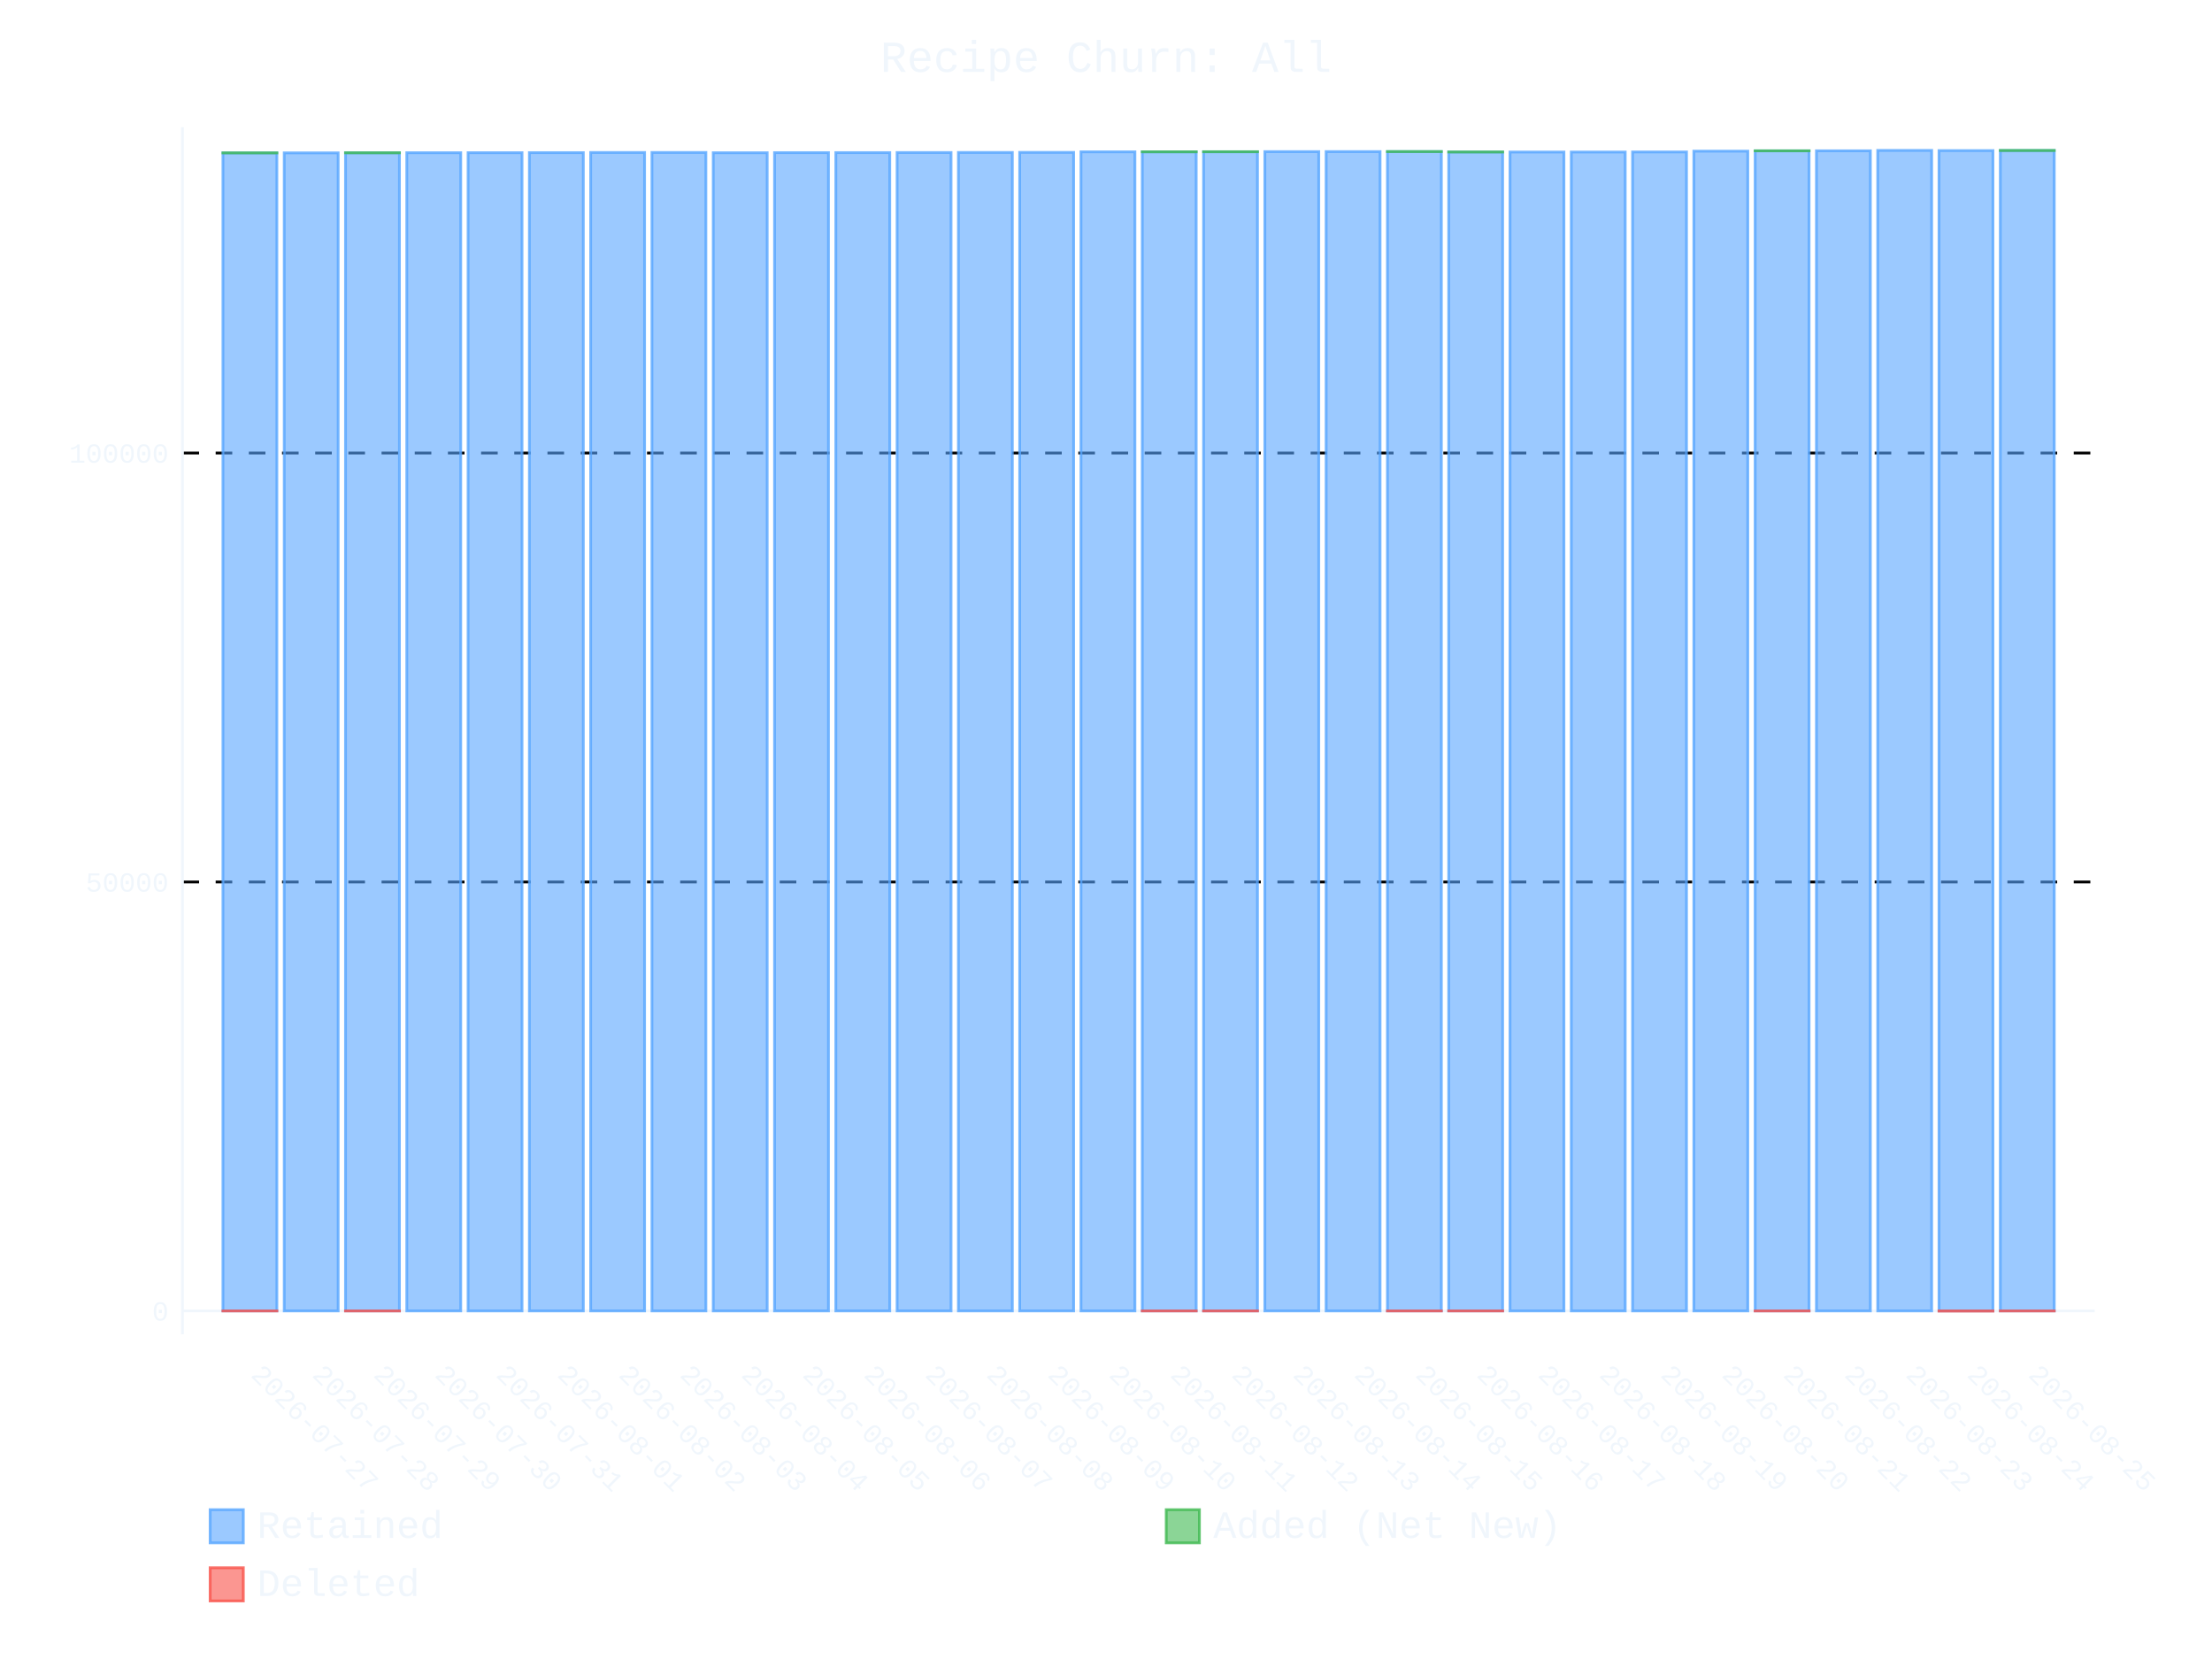
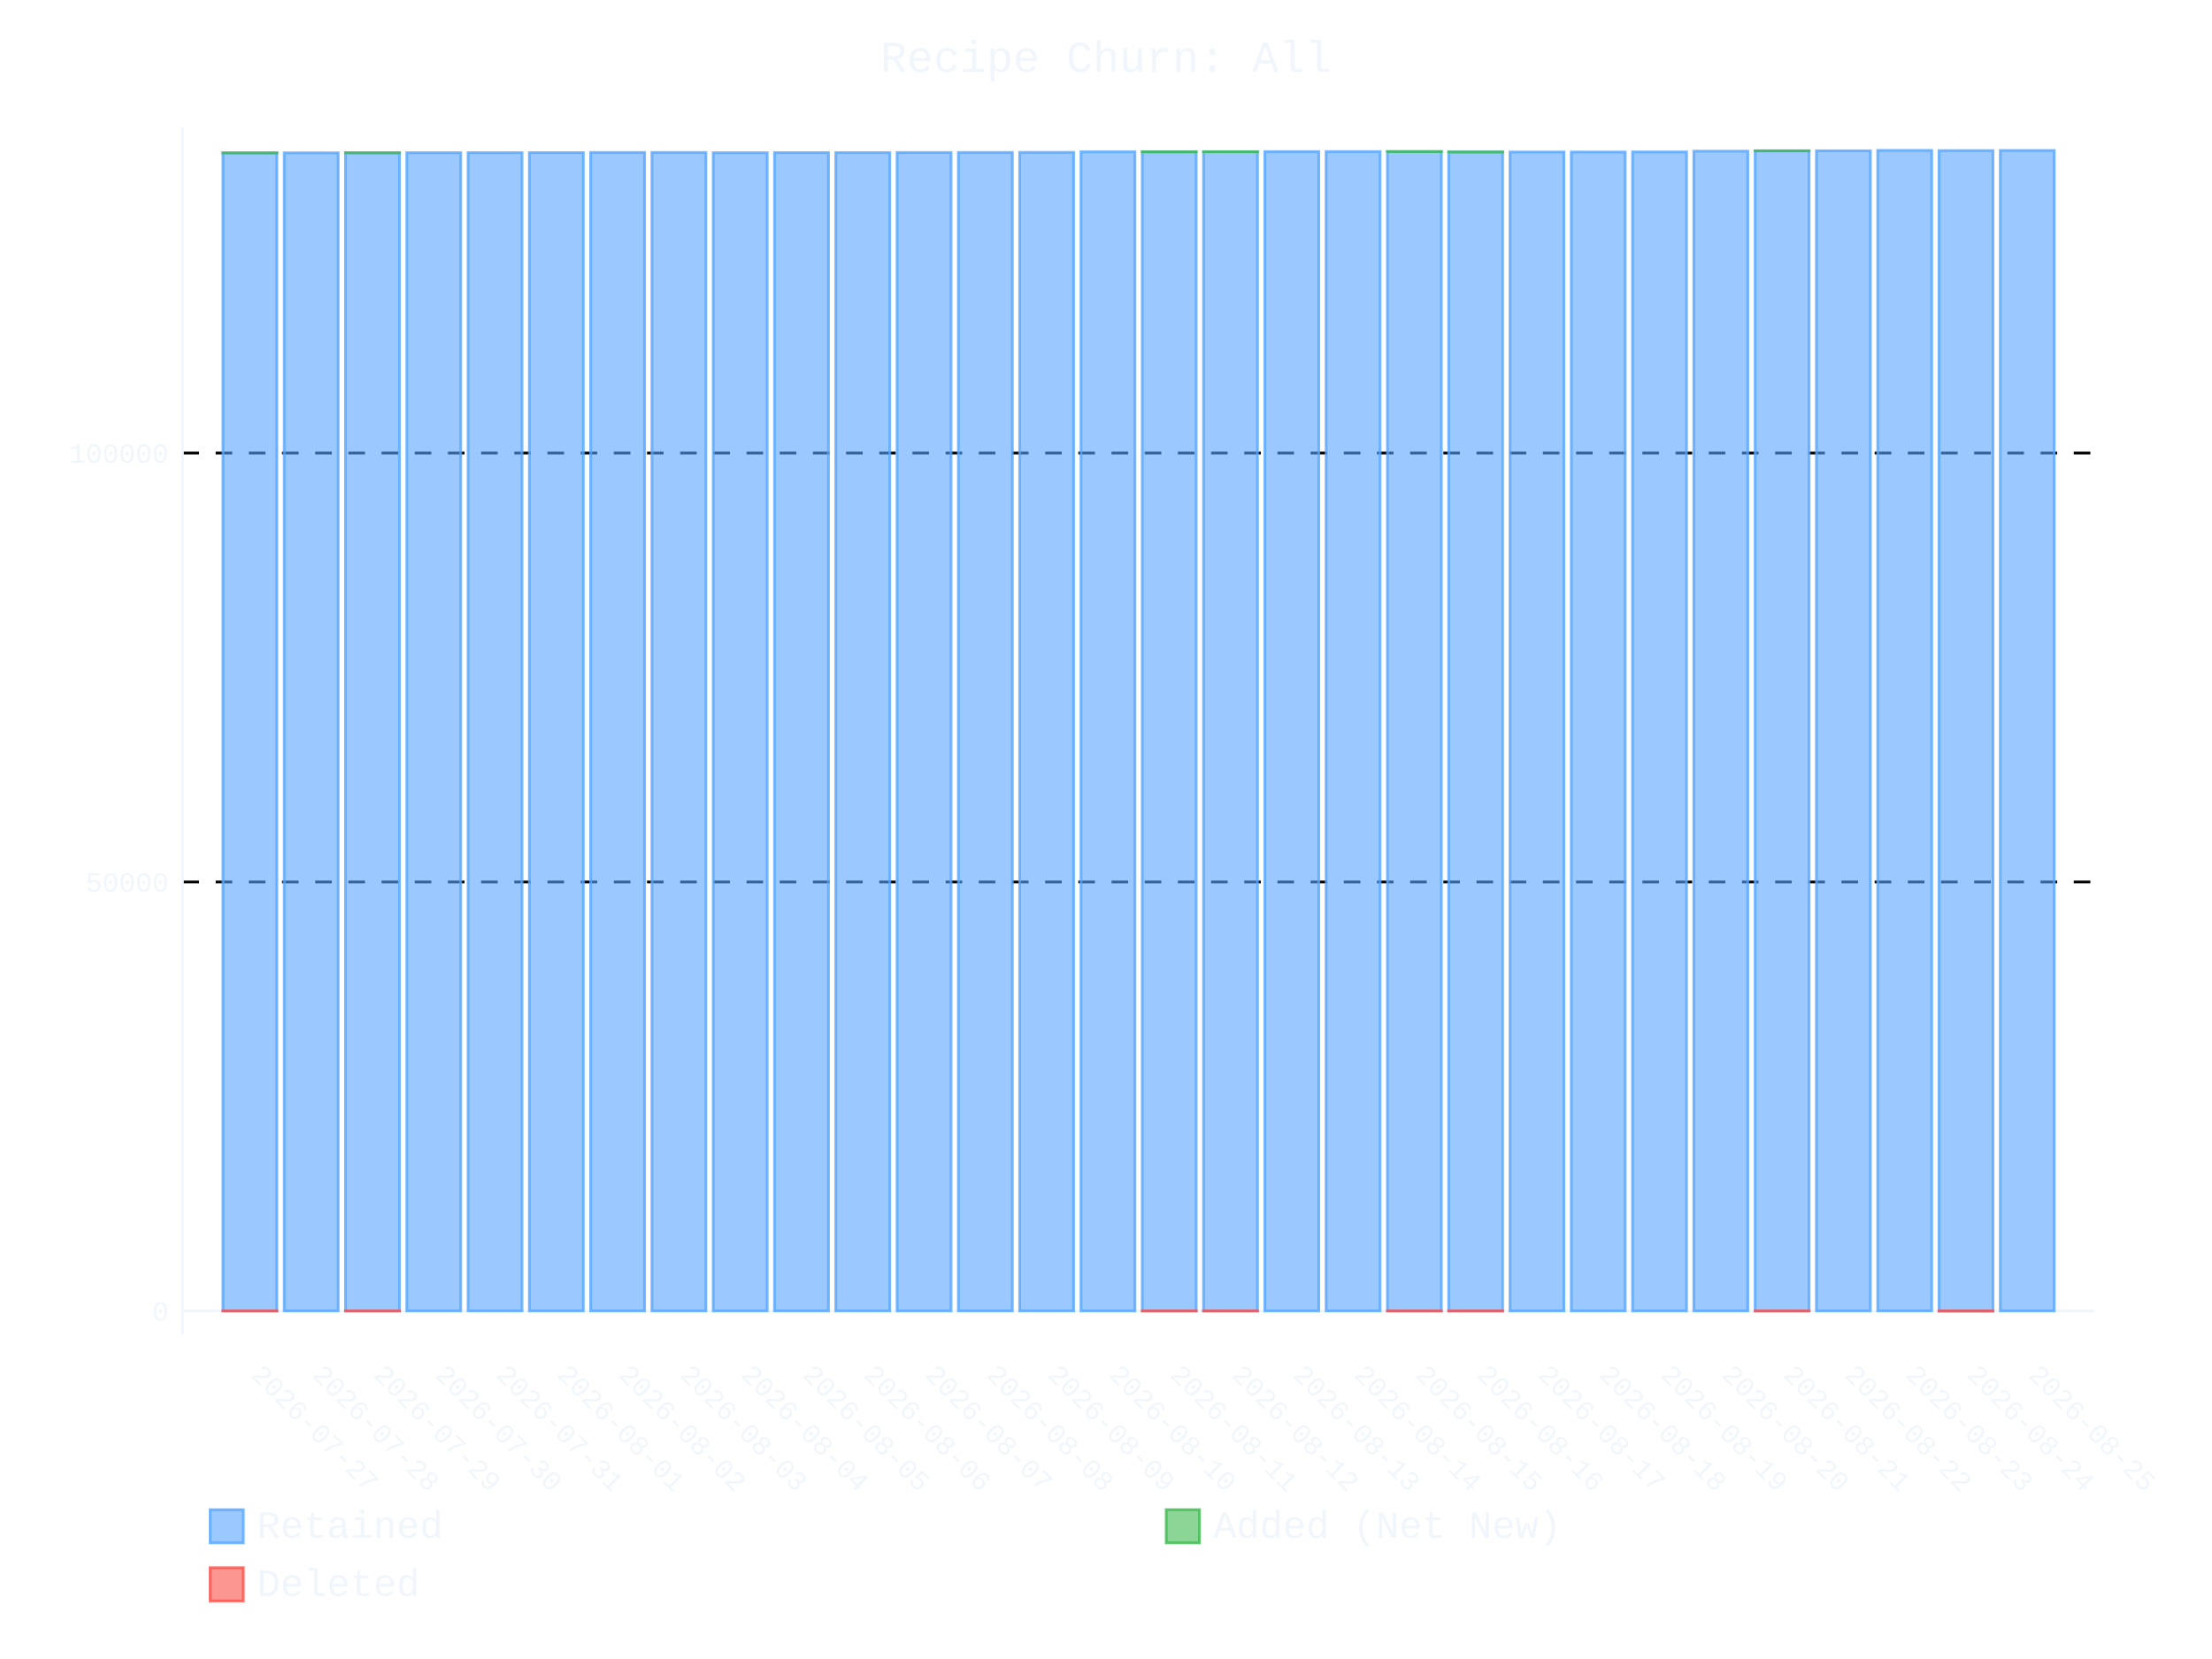
- <svg xmlns="http://www.w3.org/2000/svg" id="chart-f01f6fa0-6a8f-444a-bdb1-03d6fe5abe27" class="pygal-chart" viewBox="0 0 800 600">
+ <svg xmlns="http://www.w3.org/2000/svg" id="chart-98074f66-8aa5-430f-8a83-213c335b7e95" class="pygal-chart" viewBox="0 0 800 600">
  <defs>
-     <style type="text/css">#chart-f01f6fa0-6a8f-444a-bdb1-03d6fe5abe27{-webkit-user-select:none;-webkit-font-smoothing:antialiased;font-family:Consolas,"Liberation Mono",Menlo,Courier,monospace}#chart-f01f6fa0-6a8f-444a-bdb1-03d6fe5abe27 .title{font-family:Consolas,"Liberation Mono",Menlo,Courier,monospace;font-size:16px}#chart-f01f6fa0-6a8f-444a-bdb1-03d6fe5abe27 .legends .legend text{font-family:Consolas,"Liberation Mono",Menlo,Courier,monospace;font-size:14px}#chart-f01f6fa0-6a8f-444a-bdb1-03d6fe5abe27 .axis text{font-family:Consolas,"Liberation Mono",Menlo,Courier,monospace;font-size:10px}#chart-f01f6fa0-6a8f-444a-bdb1-03d6fe5abe27 .axis text.major{font-family:Consolas,"Liberation Mono",Menlo,Courier,monospace;font-size:10px}#chart-f01f6fa0-6a8f-444a-bdb1-03d6fe5abe27 .text-overlay text.value{font-family:Consolas,"Liberation Mono",Menlo,Courier,monospace;font-size:16px}#chart-f01f6fa0-6a8f-444a-bdb1-03d6fe5abe27 .text-overlay text.label{font-family:Consolas,"Liberation Mono",Menlo,Courier,monospace;font-size:10px}#chart-f01f6fa0-6a8f-444a-bdb1-03d6fe5abe27 .tooltip{font-family:Consolas,"Liberation Mono",Menlo,Courier,monospace;font-size:14px}#chart-f01f6fa0-6a8f-444a-bdb1-03d6fe5abe27 text.no_data{font-family:Consolas,"Liberation Mono",Menlo,Courier,monospace;font-size:64px}
- #chart-f01f6fa0-6a8f-444a-bdb1-03d6fe5abe27{background-color:transparent}#chart-f01f6fa0-6a8f-444a-bdb1-03d6fe5abe27 path,#chart-f01f6fa0-6a8f-444a-bdb1-03d6fe5abe27 line,#chart-f01f6fa0-6a8f-444a-bdb1-03d6fe5abe27 rect,#chart-f01f6fa0-6a8f-444a-bdb1-03d6fe5abe27 circle{-webkit-transition:400ms ease-in;-moz-transition:400ms ease-in;transition:400ms ease-in}#chart-f01f6fa0-6a8f-444a-bdb1-03d6fe5abe27 .graph &gt; .background{fill:transparent}#chart-f01f6fa0-6a8f-444a-bdb1-03d6fe5abe27 .plot &gt; .background{fill:transparent}#chart-f01f6fa0-6a8f-444a-bdb1-03d6fe5abe27 .graph{fill:#f0f6fc}#chart-f01f6fa0-6a8f-444a-bdb1-03d6fe5abe27 text.no_data{fill:#f0f6fc}#chart-f01f6fa0-6a8f-444a-bdb1-03d6fe5abe27 .title{fill:#f0f6fc}#chart-f01f6fa0-6a8f-444a-bdb1-03d6fe5abe27 .legends .legend text{fill:#f0f6fc}#chart-f01f6fa0-6a8f-444a-bdb1-03d6fe5abe27 .legends .legend:hover text{fill:#f0f6fc}#chart-f01f6fa0-6a8f-444a-bdb1-03d6fe5abe27 .axis .line{stroke:#f0f6fc}#chart-f01f6fa0-6a8f-444a-bdb1-03d6fe5abe27 .axis .guide.line{stroke:#9198a1}#chart-f01f6fa0-6a8f-444a-bdb1-03d6fe5abe27 .axis .major.line{stroke:#f0f6fc}#chart-f01f6fa0-6a8f-444a-bdb1-03d6fe5abe27 .axis text.major{fill:#f0f6fc}#chart-f01f6fa0-6a8f-444a-bdb1-03d6fe5abe27 .axis.y .guides:hover .guide.line,#chart-f01f6fa0-6a8f-444a-bdb1-03d6fe5abe27 .line-graph .axis.x .guides:hover .guide.line,#chart-f01f6fa0-6a8f-444a-bdb1-03d6fe5abe27 .stackedline-graph .axis.x .guides:hover .guide.line,#chart-f01f6fa0-6a8f-444a-bdb1-03d6fe5abe27 .xy-graph .axis.x .guides:hover .guide.line{stroke:#f0f6fc}#chart-f01f6fa0-6a8f-444a-bdb1-03d6fe5abe27 .axis .guides:hover text{fill:#f0f6fc}#chart-f01f6fa0-6a8f-444a-bdb1-03d6fe5abe27 .reactive{fill-opacity:.6;stroke-opacity:.8;stroke-width:1}#chart-f01f6fa0-6a8f-444a-bdb1-03d6fe5abe27 .ci{stroke:#f0f6fc}#chart-f01f6fa0-6a8f-444a-bdb1-03d6fe5abe27 .reactive.active,#chart-f01f6fa0-6a8f-444a-bdb1-03d6fe5abe27 .active .reactive{fill-opacity:.9;stroke-opacity:.9;stroke-width:4}#chart-f01f6fa0-6a8f-444a-bdb1-03d6fe5abe27 .ci .reactive.active{stroke-width:1.5}#chart-f01f6fa0-6a8f-444a-bdb1-03d6fe5abe27 .series text{fill:#f0f6fc}#chart-f01f6fa0-6a8f-444a-bdb1-03d6fe5abe27 .tooltip rect{fill:transparent;stroke:#f0f6fc;-webkit-transition:opacity 400ms ease-in;-moz-transition:opacity 400ms ease-in;transition:opacity 400ms ease-in}#chart-f01f6fa0-6a8f-444a-bdb1-03d6fe5abe27 .tooltip .label{fill:#f0f6fc}#chart-f01f6fa0-6a8f-444a-bdb1-03d6fe5abe27 .tooltip .label{fill:#f0f6fc}#chart-f01f6fa0-6a8f-444a-bdb1-03d6fe5abe27 .tooltip .legend{font-size:.8em;fill:#9198a1}#chart-f01f6fa0-6a8f-444a-bdb1-03d6fe5abe27 .tooltip .x_label{font-size:.6em;fill:#f0f6fc}#chart-f01f6fa0-6a8f-444a-bdb1-03d6fe5abe27 .tooltip .xlink{font-size:.5em;text-decoration:underline}#chart-f01f6fa0-6a8f-444a-bdb1-03d6fe5abe27 .tooltip .value{font-size:1.5em}#chart-f01f6fa0-6a8f-444a-bdb1-03d6fe5abe27 .bound{font-size:.5em}#chart-f01f6fa0-6a8f-444a-bdb1-03d6fe5abe27 .max-value{font-size:.75em;fill:#9198a1}#chart-f01f6fa0-6a8f-444a-bdb1-03d6fe5abe27 .map-element{fill:transparent;stroke:#9198a1 !important}#chart-f01f6fa0-6a8f-444a-bdb1-03d6fe5abe27 .map-element .reactive{fill-opacity:inherit;stroke-opacity:inherit}#chart-f01f6fa0-6a8f-444a-bdb1-03d6fe5abe27 .color-0,#chart-f01f6fa0-6a8f-444a-bdb1-03d6fe5abe27 .color-0 a:visited{stroke:#58a6ff;fill:#58a6ff}#chart-f01f6fa0-6a8f-444a-bdb1-03d6fe5abe27 .color-1,#chart-f01f6fa0-6a8f-444a-bdb1-03d6fe5abe27 .color-1 a:visited{stroke:#3fb950;fill:#3fb950}#chart-f01f6fa0-6a8f-444a-bdb1-03d6fe5abe27 .color-2,#chart-f01f6fa0-6a8f-444a-bdb1-03d6fe5abe27 .color-2 a:visited{stroke:#f85149;fill:#f85149}#chart-f01f6fa0-6a8f-444a-bdb1-03d6fe5abe27 .text-overlay .color-0 text{fill:black}#chart-f01f6fa0-6a8f-444a-bdb1-03d6fe5abe27 .text-overlay .color-1 text{fill:black}#chart-f01f6fa0-6a8f-444a-bdb1-03d6fe5abe27 .text-overlay .color-2 text{fill:black}
- #chart-f01f6fa0-6a8f-444a-bdb1-03d6fe5abe27 text.no_data{text-anchor:middle}#chart-f01f6fa0-6a8f-444a-bdb1-03d6fe5abe27 .guide.line{fill:none}#chart-f01f6fa0-6a8f-444a-bdb1-03d6fe5abe27 .centered{text-anchor:middle}#chart-f01f6fa0-6a8f-444a-bdb1-03d6fe5abe27 .title{text-anchor:middle}#chart-f01f6fa0-6a8f-444a-bdb1-03d6fe5abe27 .legends .legend text{fill-opacity:1}#chart-f01f6fa0-6a8f-444a-bdb1-03d6fe5abe27 .axis.x text{text-anchor:middle}#chart-f01f6fa0-6a8f-444a-bdb1-03d6fe5abe27 .axis.x:not(.web) text[transform]{text-anchor:start}#chart-f01f6fa0-6a8f-444a-bdb1-03d6fe5abe27 .axis.x:not(.web) text[transform].backwards{text-anchor:end}#chart-f01f6fa0-6a8f-444a-bdb1-03d6fe5abe27 .axis.y text{text-anchor:end}#chart-f01f6fa0-6a8f-444a-bdb1-03d6fe5abe27 .axis.y text[transform].backwards{text-anchor:start}#chart-f01f6fa0-6a8f-444a-bdb1-03d6fe5abe27 .axis.y2 text{text-anchor:start}#chart-f01f6fa0-6a8f-444a-bdb1-03d6fe5abe27 .axis.y2 text[transform].backwards{text-anchor:end}#chart-f01f6fa0-6a8f-444a-bdb1-03d6fe5abe27 .axis .guide.line{stroke-dasharray:4,4;stroke:black}#chart-f01f6fa0-6a8f-444a-bdb1-03d6fe5abe27 .axis .major.guide.line{stroke-dasharray:6,6;stroke:black}#chart-f01f6fa0-6a8f-444a-bdb1-03d6fe5abe27 .horizontal .axis.y .guide.line,#chart-f01f6fa0-6a8f-444a-bdb1-03d6fe5abe27 .horizontal .axis.y2 .guide.line,#chart-f01f6fa0-6a8f-444a-bdb1-03d6fe5abe27 .vertical .axis.x .guide.line{opacity:0}#chart-f01f6fa0-6a8f-444a-bdb1-03d6fe5abe27 .horizontal .axis.always_show .guide.line,#chart-f01f6fa0-6a8f-444a-bdb1-03d6fe5abe27 .vertical .axis.always_show .guide.line{opacity:1 !important}#chart-f01f6fa0-6a8f-444a-bdb1-03d6fe5abe27 .axis.y .guides:hover .guide.line,#chart-f01f6fa0-6a8f-444a-bdb1-03d6fe5abe27 .axis.y2 .guides:hover .guide.line,#chart-f01f6fa0-6a8f-444a-bdb1-03d6fe5abe27 .axis.x .guides:hover .guide.line{opacity:1}#chart-f01f6fa0-6a8f-444a-bdb1-03d6fe5abe27 .axis .guides:hover text{opacity:1}#chart-f01f6fa0-6a8f-444a-bdb1-03d6fe5abe27 .nofill{fill:none}#chart-f01f6fa0-6a8f-444a-bdb1-03d6fe5abe27 .subtle-fill{fill-opacity:.2}#chart-f01f6fa0-6a8f-444a-bdb1-03d6fe5abe27 .dot{stroke-width:1px;fill-opacity:1;stroke-opacity:1}#chart-f01f6fa0-6a8f-444a-bdb1-03d6fe5abe27 .dot.active{stroke-width:5px}#chart-f01f6fa0-6a8f-444a-bdb1-03d6fe5abe27 .dot.negative{fill:transparent}#chart-f01f6fa0-6a8f-444a-bdb1-03d6fe5abe27 text,#chart-f01f6fa0-6a8f-444a-bdb1-03d6fe5abe27 tspan{stroke:none !important}#chart-f01f6fa0-6a8f-444a-bdb1-03d6fe5abe27 .series text.active{opacity:1}#chart-f01f6fa0-6a8f-444a-bdb1-03d6fe5abe27 .tooltip rect{fill-opacity:.95;stroke-width:.5}#chart-f01f6fa0-6a8f-444a-bdb1-03d6fe5abe27 .tooltip text{fill-opacity:1}#chart-f01f6fa0-6a8f-444a-bdb1-03d6fe5abe27 .showable{visibility:hidden}#chart-f01f6fa0-6a8f-444a-bdb1-03d6fe5abe27 .showable.shown{visibility:visible}#chart-f01f6fa0-6a8f-444a-bdb1-03d6fe5abe27 .gauge-background{fill:rgba(229,229,229,1);stroke:none}#chart-f01f6fa0-6a8f-444a-bdb1-03d6fe5abe27 .bg-lines{stroke:transparent;stroke-width:2px}</style>
+     <style type="text/css">#chart-98074f66-8aa5-430f-8a83-213c335b7e95{-webkit-user-select:none;-webkit-font-smoothing:antialiased;font-family:Consolas,"Liberation Mono",Menlo,Courier,monospace}#chart-98074f66-8aa5-430f-8a83-213c335b7e95 .title{font-family:Consolas,"Liberation Mono",Menlo,Courier,monospace;font-size:16px}#chart-98074f66-8aa5-430f-8a83-213c335b7e95 .legends .legend text{font-family:Consolas,"Liberation Mono",Menlo,Courier,monospace;font-size:14px}#chart-98074f66-8aa5-430f-8a83-213c335b7e95 .axis text{font-family:Consolas,"Liberation Mono",Menlo,Courier,monospace;font-size:10px}#chart-98074f66-8aa5-430f-8a83-213c335b7e95 .axis text.major{font-family:Consolas,"Liberation Mono",Menlo,Courier,monospace;font-size:10px}#chart-98074f66-8aa5-430f-8a83-213c335b7e95 .text-overlay text.value{font-family:Consolas,"Liberation Mono",Menlo,Courier,monospace;font-size:16px}#chart-98074f66-8aa5-430f-8a83-213c335b7e95 .text-overlay text.label{font-family:Consolas,"Liberation Mono",Menlo,Courier,monospace;font-size:10px}#chart-98074f66-8aa5-430f-8a83-213c335b7e95 .tooltip{font-family:Consolas,"Liberation Mono",Menlo,Courier,monospace;font-size:14px}#chart-98074f66-8aa5-430f-8a83-213c335b7e95 text.no_data{font-family:Consolas,"Liberation Mono",Menlo,Courier,monospace;font-size:64px}
+ #chart-98074f66-8aa5-430f-8a83-213c335b7e95{background-color:transparent}#chart-98074f66-8aa5-430f-8a83-213c335b7e95 path,#chart-98074f66-8aa5-430f-8a83-213c335b7e95 line,#chart-98074f66-8aa5-430f-8a83-213c335b7e95 rect,#chart-98074f66-8aa5-430f-8a83-213c335b7e95 circle{-webkit-transition:400ms ease-in;-moz-transition:400ms ease-in;transition:400ms ease-in}#chart-98074f66-8aa5-430f-8a83-213c335b7e95 .graph &gt; .background{fill:transparent}#chart-98074f66-8aa5-430f-8a83-213c335b7e95 .plot &gt; .background{fill:transparent}#chart-98074f66-8aa5-430f-8a83-213c335b7e95 .graph{fill:#f0f6fc}#chart-98074f66-8aa5-430f-8a83-213c335b7e95 text.no_data{fill:#f0f6fc}#chart-98074f66-8aa5-430f-8a83-213c335b7e95 .title{fill:#f0f6fc}#chart-98074f66-8aa5-430f-8a83-213c335b7e95 .legends .legend text{fill:#f0f6fc}#chart-98074f66-8aa5-430f-8a83-213c335b7e95 .legends .legend:hover text{fill:#f0f6fc}#chart-98074f66-8aa5-430f-8a83-213c335b7e95 .axis .line{stroke:#f0f6fc}#chart-98074f66-8aa5-430f-8a83-213c335b7e95 .axis .guide.line{stroke:#9198a1}#chart-98074f66-8aa5-430f-8a83-213c335b7e95 .axis .major.line{stroke:#f0f6fc}#chart-98074f66-8aa5-430f-8a83-213c335b7e95 .axis text.major{fill:#f0f6fc}#chart-98074f66-8aa5-430f-8a83-213c335b7e95 .axis.y .guides:hover .guide.line,#chart-98074f66-8aa5-430f-8a83-213c335b7e95 .line-graph .axis.x .guides:hover .guide.line,#chart-98074f66-8aa5-430f-8a83-213c335b7e95 .stackedline-graph .axis.x .guides:hover .guide.line,#chart-98074f66-8aa5-430f-8a83-213c335b7e95 .xy-graph .axis.x .guides:hover .guide.line{stroke:#f0f6fc}#chart-98074f66-8aa5-430f-8a83-213c335b7e95 .axis .guides:hover text{fill:#f0f6fc}#chart-98074f66-8aa5-430f-8a83-213c335b7e95 .reactive{fill-opacity:.6;stroke-opacity:.8;stroke-width:1}#chart-98074f66-8aa5-430f-8a83-213c335b7e95 .ci{stroke:#f0f6fc}#chart-98074f66-8aa5-430f-8a83-213c335b7e95 .reactive.active,#chart-98074f66-8aa5-430f-8a83-213c335b7e95 .active .reactive{fill-opacity:.9;stroke-opacity:.9;stroke-width:4}#chart-98074f66-8aa5-430f-8a83-213c335b7e95 .ci .reactive.active{stroke-width:1.5}#chart-98074f66-8aa5-430f-8a83-213c335b7e95 .series text{fill:#f0f6fc}#chart-98074f66-8aa5-430f-8a83-213c335b7e95 .tooltip rect{fill:transparent;stroke:#f0f6fc;-webkit-transition:opacity 400ms ease-in;-moz-transition:opacity 400ms ease-in;transition:opacity 400ms ease-in}#chart-98074f66-8aa5-430f-8a83-213c335b7e95 .tooltip .label{fill:#f0f6fc}#chart-98074f66-8aa5-430f-8a83-213c335b7e95 .tooltip .label{fill:#f0f6fc}#chart-98074f66-8aa5-430f-8a83-213c335b7e95 .tooltip .legend{font-size:.8em;fill:#9198a1}#chart-98074f66-8aa5-430f-8a83-213c335b7e95 .tooltip .x_label{font-size:.6em;fill:#f0f6fc}#chart-98074f66-8aa5-430f-8a83-213c335b7e95 .tooltip .xlink{font-size:.5em;text-decoration:underline}#chart-98074f66-8aa5-430f-8a83-213c335b7e95 .tooltip .value{font-size:1.5em}#chart-98074f66-8aa5-430f-8a83-213c335b7e95 .bound{font-size:.5em}#chart-98074f66-8aa5-430f-8a83-213c335b7e95 .max-value{font-size:.75em;fill:#9198a1}#chart-98074f66-8aa5-430f-8a83-213c335b7e95 .map-element{fill:transparent;stroke:#9198a1 !important}#chart-98074f66-8aa5-430f-8a83-213c335b7e95 .map-element .reactive{fill-opacity:inherit;stroke-opacity:inherit}#chart-98074f66-8aa5-430f-8a83-213c335b7e95 .color-0,#chart-98074f66-8aa5-430f-8a83-213c335b7e95 .color-0 a:visited{stroke:#58a6ff;fill:#58a6ff}#chart-98074f66-8aa5-430f-8a83-213c335b7e95 .color-1,#chart-98074f66-8aa5-430f-8a83-213c335b7e95 .color-1 a:visited{stroke:#3fb950;fill:#3fb950}#chart-98074f66-8aa5-430f-8a83-213c335b7e95 .color-2,#chart-98074f66-8aa5-430f-8a83-213c335b7e95 .color-2 a:visited{stroke:#f85149;fill:#f85149}#chart-98074f66-8aa5-430f-8a83-213c335b7e95 .text-overlay .color-0 text{fill:black}#chart-98074f66-8aa5-430f-8a83-213c335b7e95 .text-overlay .color-1 text{fill:black}#chart-98074f66-8aa5-430f-8a83-213c335b7e95 .text-overlay .color-2 text{fill:black}
+ #chart-98074f66-8aa5-430f-8a83-213c335b7e95 text.no_data{text-anchor:middle}#chart-98074f66-8aa5-430f-8a83-213c335b7e95 .guide.line{fill:none}#chart-98074f66-8aa5-430f-8a83-213c335b7e95 .centered{text-anchor:middle}#chart-98074f66-8aa5-430f-8a83-213c335b7e95 .title{text-anchor:middle}#chart-98074f66-8aa5-430f-8a83-213c335b7e95 .legends .legend text{fill-opacity:1}#chart-98074f66-8aa5-430f-8a83-213c335b7e95 .axis.x text{text-anchor:middle}#chart-98074f66-8aa5-430f-8a83-213c335b7e95 .axis.x:not(.web) text[transform]{text-anchor:start}#chart-98074f66-8aa5-430f-8a83-213c335b7e95 .axis.x:not(.web) text[transform].backwards{text-anchor:end}#chart-98074f66-8aa5-430f-8a83-213c335b7e95 .axis.y text{text-anchor:end}#chart-98074f66-8aa5-430f-8a83-213c335b7e95 .axis.y text[transform].backwards{text-anchor:start}#chart-98074f66-8aa5-430f-8a83-213c335b7e95 .axis.y2 text{text-anchor:start}#chart-98074f66-8aa5-430f-8a83-213c335b7e95 .axis.y2 text[transform].backwards{text-anchor:end}#chart-98074f66-8aa5-430f-8a83-213c335b7e95 .axis .guide.line{stroke-dasharray:4,4;stroke:black}#chart-98074f66-8aa5-430f-8a83-213c335b7e95 .axis .major.guide.line{stroke-dasharray:6,6;stroke:black}#chart-98074f66-8aa5-430f-8a83-213c335b7e95 .horizontal .axis.y .guide.line,#chart-98074f66-8aa5-430f-8a83-213c335b7e95 .horizontal .axis.y2 .guide.line,#chart-98074f66-8aa5-430f-8a83-213c335b7e95 .vertical .axis.x .guide.line{opacity:0}#chart-98074f66-8aa5-430f-8a83-213c335b7e95 .horizontal .axis.always_show .guide.line,#chart-98074f66-8aa5-430f-8a83-213c335b7e95 .vertical .axis.always_show .guide.line{opacity:1 !important}#chart-98074f66-8aa5-430f-8a83-213c335b7e95 .axis.y .guides:hover .guide.line,#chart-98074f66-8aa5-430f-8a83-213c335b7e95 .axis.y2 .guides:hover .guide.line,#chart-98074f66-8aa5-430f-8a83-213c335b7e95 .axis.x .guides:hover .guide.line{opacity:1}#chart-98074f66-8aa5-430f-8a83-213c335b7e95 .axis .guides:hover text{opacity:1}#chart-98074f66-8aa5-430f-8a83-213c335b7e95 .nofill{fill:none}#chart-98074f66-8aa5-430f-8a83-213c335b7e95 .subtle-fill{fill-opacity:.2}#chart-98074f66-8aa5-430f-8a83-213c335b7e95 .dot{stroke-width:1px;fill-opacity:1;stroke-opacity:1}#chart-98074f66-8aa5-430f-8a83-213c335b7e95 .dot.active{stroke-width:5px}#chart-98074f66-8aa5-430f-8a83-213c335b7e95 .dot.negative{fill:transparent}#chart-98074f66-8aa5-430f-8a83-213c335b7e95 text,#chart-98074f66-8aa5-430f-8a83-213c335b7e95 tspan{stroke:none !important}#chart-98074f66-8aa5-430f-8a83-213c335b7e95 .series text.active{opacity:1}#chart-98074f66-8aa5-430f-8a83-213c335b7e95 .tooltip rect{fill-opacity:.95;stroke-width:.5}#chart-98074f66-8aa5-430f-8a83-213c335b7e95 .tooltip text{fill-opacity:1}#chart-98074f66-8aa5-430f-8a83-213c335b7e95 .showable{visibility:hidden}#chart-98074f66-8aa5-430f-8a83-213c335b7e95 .showable.shown{visibility:visible}#chart-98074f66-8aa5-430f-8a83-213c335b7e95 .gauge-background{fill:rgba(229,229,229,1);stroke:none}#chart-98074f66-8aa5-430f-8a83-213c335b7e95 .bg-lines{stroke:transparent;stroke-width:2px}</style>
  </defs>
  <g class="graph stackedbar-graph vertical">
    <rect x="0" y="0" width="800" height="600" class="background" />
    <g transform="translate(66, 46)" class="plot">
      <rect x="0" y="0" width="691.574" height="436.574" class="background" />
      <g class="axis y always_show">
        <g class="guides">
          <path d="M0 428.11 h691.574" class="axis major line" />
          <text x="-5" y="431.61" class="major">0</text>
        </g>
        <g class="guides">
          <path d="M0 272.977 h691.574" class="major guide line" />
          <text x="-5" y="276.477" class="major">50000</text>
        </g>
        <g class="guides">
          <path d="M0 117.845 h691.574" class="major guide line" />
          <text x="-5" y="121.345" class="major">100000</text>
        </g>
      </g>
      <g class="axis x">
        <path d="M0 0 v436.574" class="line" />
        <g class="guides">
          <path d="M24.382 0 v436.574" class="guide line" />
          <text x="24.382" y="451.574" class="" transform="rotate(45 24.3824 451.5736)">2026-07-27</text>
        </g>
        <g class="guides">
          <path d="M46.548 0 v436.574" class="guide line" />
          <text x="46.548" y="451.574" class="" transform="rotate(45 46.54822 451.5736)">2026-07-28</text>
        </g>
        <g class="guides">
          <path d="M68.714 0 v436.574" class="guide line" />
          <text x="68.714" y="451.574" class="" transform="rotate(45 68.71404 451.5736)">2026-07-29</text>
        </g>
        <g class="guides">
          <path d="M90.88 0 v436.574" class="guide line" />
          <text x="90.88" y="451.574" class="" transform="rotate(45 90.87986 451.5736)">2026-07-30</text>
        </g>
        <g class="guides">
          <path d="M113.046 0 v436.574" class="guide line" />
          <text x="113.046" y="451.574" class="" transform="rotate(45 113.0457 451.5736)">2026-07-31</text>
        </g>
        <g class="guides">
          <path d="M135.212 0 v436.574" class="guide line" />
          <text x="135.212" y="451.574" class="" transform="rotate(45 135.2115 451.5736)">2026-08-01</text>
        </g>
        <g class="guides">
          <path d="M157.377 0 v436.574" class="guide line" />
          <text x="157.377" y="451.574" class="" transform="rotate(45 157.3773 451.5736)">2026-08-02</text>
        </g>
        <g class="guides">
          <path d="M179.543 0 v436.574" class="guide line" />
          <text x="179.543" y="451.574" class="" transform="rotate(45 179.5431 451.5736)">2026-08-03</text>
        </g>
        <g class="guides">
          <path d="M201.709 0 v436.574" class="guide line" />
          <text x="201.709" y="451.574" class="" transform="rotate(45 201.709 451.5736)">2026-08-04</text>
        </g>
        <g class="guides">
          <path d="M223.875 0 v436.574" class="guide line" />
          <text x="223.875" y="451.574" class="" transform="rotate(45 223.8748 451.5736)">2026-08-05</text>
        </g>
        <g class="guides">
          <path d="M246.041 0 v436.574" class="guide line" />
          <text x="246.041" y="451.574" class="" transform="rotate(45 246.0406 451.5736)">2026-08-06</text>
        </g>
        <g class="guides">
          <path d="M268.206 0 v436.574" class="guide line" />
          <text x="268.206" y="451.574" class="" transform="rotate(45 268.2064 451.5736)">2026-08-07</text>
        </g>
        <g class="guides">
          <path d="M290.372 0 v436.574" class="guide line" />
          <text x="290.372" y="451.574" class="" transform="rotate(45 290.3722 451.5736)">2026-08-08</text>
        </g>
        <g class="guides">
          <path d="M312.538 0 v436.574" class="guide line" />
          <text x="312.538" y="451.574" class="" transform="rotate(45 312.5381 451.5736)">2026-08-09</text>
        </g>
        <g class="guides">
          <path d="M334.704 0 v436.574" class="guide line" />
          <text x="334.704" y="451.574" class="" transform="rotate(45 334.7039 451.5736)">2026-08-10</text>
        </g>
        <g class="guides">
          <path d="M356.87 0 v436.574" class="guide line" />
          <text x="356.87" y="451.574" class="" transform="rotate(45 356.8697 451.5736)">2026-08-11</text>
        </g>
        <g class="guides">
          <path d="M379.036 0 v436.574" class="guide line" />
          <text x="379.036" y="451.574" class="" transform="rotate(45 379.0355 451.5736)">2026-08-12</text>
        </g>
        <g class="guides">
          <path d="M401.201 0 v436.574" class="guide line" />
          <text x="401.201" y="451.574" class="" transform="rotate(45 401.2013 451.5736)">2026-08-13</text>
        </g>
        <g class="guides">
          <path d="M423.367 0 v436.574" class="guide line" />
          <text x="423.367" y="451.574" class="" transform="rotate(45 423.3672 451.5736)">2026-08-14</text>
        </g>
        <g class="guides">
          <path d="M445.533 0 v436.574" class="guide line" />
          <text x="445.533" y="451.574" class="" transform="rotate(45 445.533 451.5736)">2026-08-15</text>
        </g>
        <g class="guides">
          <path d="M467.699 0 v436.574" class="guide line" />
          <text x="467.699" y="451.574" class="" transform="rotate(45 467.6988 451.5736)">2026-08-16</text>
        </g>
        <g class="guides">
          <path d="M489.865 0 v436.574" class="guide line" />
          <text x="489.865" y="451.574" class="" transform="rotate(45 489.8646 451.5736)">2026-08-17</text>
        </g>
        <g class="guides">
          <path d="M512.03 0 v436.574" class="guide line" />
          <text x="512.03" y="451.574" class="" transform="rotate(45 512.0304 451.5736)">2026-08-18</text>
        </g>
        <g class="guides">
          <path d="M534.196 0 v436.574" class="guide line" />
          <text x="534.196" y="451.574" class="" transform="rotate(45 534.1963 451.5736)">2026-08-19</text>
        </g>
        <g class="guides">
          <path d="M556.362 0 v436.574" class="guide line" />
          <text x="556.362" y="451.574" class="" transform="rotate(45 556.3621 451.5736)">2026-08-20</text>
        </g>
        <g class="guides">
          <path d="M578.528 0 v436.574" class="guide line" />
          <text x="578.528" y="451.574" class="" transform="rotate(45 578.5279 451.5736)">2026-08-21</text>
        </g>
        <g class="guides">
          <path d="M600.694 0 v436.574" class="guide line" />
          <text x="600.694" y="451.574" class="" transform="rotate(45 600.6937 451.5736)">2026-08-22</text>
        </g>
        <g class="guides">
          <path d="M622.86 0 v436.574" class="guide line" />
          <text x="622.86" y="451.574" class="" transform="rotate(45 622.8596 451.5736)">2026-08-23</text>
        </g>
        <g class="guides">
          <path d="M645.025 0 v436.574" class="guide line" />
          <text x="645.025" y="451.574" class="" transform="rotate(45 645.0254 451.5736)">2026-08-24</text>
        </g>
        <g class="guides">
          <path d="M667.191 0 v436.574" class="guide line" />
          <text x="667.191" y="451.574" class="" transform="rotate(45 667.1912 451.5736)">2026-08-25</text>
        </g>
      </g>
      <g class="series serie-0 color-0">
        <g class="bars">
          <g class="bar">
            <rect x="14.629" y="9.305" rx="0" ry="0" width="19.506" height="418.805" class="rect reactive tooltip-trigger" />
          </g>
          <g class="bar">
            <rect x="36.795" y="9.289" rx="0" ry="0" width="19.506" height="418.82" class="rect reactive tooltip-trigger" />
          </g>
          <g class="bar">
            <rect x="58.961" y="9.271" rx="0" ry="0" width="19.506" height="418.839" class="rect reactive tooltip-trigger" />
          </g>
          <g class="bar">
            <rect x="81.127" y="9.236" rx="0" ry="0" width="19.506" height="418.873" class="rect reactive tooltip-trigger" />
          </g>
          <g class="bar">
            <rect x="103.293" y="9.227" rx="0" ry="0" width="19.506" height="418.883" class="rect reactive tooltip-trigger" />
          </g>
          <g class="bar">
            <rect x="125.459" y="9.209" rx="0" ry="0" width="19.506" height="418.901" class="rect reactive tooltip-trigger" />
          </g>
          <g class="bar">
            <rect x="147.624" y="9.153" rx="0" ry="0" width="19.506" height="418.957" class="rect reactive tooltip-trigger" />
          </g>
          <g class="bar">
            <rect x="169.79" y="9.146" rx="0" ry="0" width="19.506" height="418.963" class="rect reactive tooltip-trigger" />
          </g>
          <g class="bar">
            <rect x="191.956" y="9.246" rx="0" ry="0" width="19.506" height="418.864" class="rect reactive tooltip-trigger" />
          </g>
          <g class="bar">
            <rect x="214.122" y="9.209" rx="0" ry="0" width="19.506" height="418.901" class="rect reactive tooltip-trigger" />
          </g>
          <g class="bar">
            <rect x="236.288" y="9.199" rx="0" ry="0" width="19.506" height="418.91" class="rect reactive tooltip-trigger" />
          </g>
          <g class="bar">
            <rect x="258.453" y="9.168" rx="0" ry="0" width="19.506" height="418.941" class="rect reactive tooltip-trigger" />
          </g>
          <g class="bar">
            <rect x="280.619" y="9.143" rx="0" ry="0" width="19.506" height="418.966" class="rect reactive tooltip-trigger" />
          </g>
          <g class="bar">
            <rect x="302.785" y="9.112" rx="0" ry="0" width="19.506" height="418.997" class="rect reactive tooltip-trigger" />
          </g>
          <g class="bar">
            <rect x="324.951" y="8.914" rx="0" ry="0" width="19.506" height="419.196" class="rect reactive tooltip-trigger" />
          </g>
          <g class="bar">
            <rect x="347.117" y="8.911" rx="0" ry="0" width="19.506" height="419.199" class="rect reactive tooltip-trigger" />
          </g>
          <g class="bar">
            <rect x="369.283" y="8.889" rx="0" ry="0" width="19.506" height="419.221" class="rect reactive tooltip-trigger" />
          </g>
          <g class="bar">
            <rect x="391.448" y="8.839" rx="0" ry="0" width="19.506" height="419.27" class="rect reactive tooltip-trigger" />
          </g>
          <g class="bar">
            <rect x="413.614" y="8.83" rx="0" ry="0" width="19.506" height="419.28" class="rect reactive tooltip-trigger" />
          </g>
          <g class="bar">
            <rect x="435.78" y="8.83" rx="0" ry="0" width="19.506" height="419.28" class="rect reactive tooltip-trigger" />
          </g>
          <g class="bar">
            <rect x="457.946" y="8.976" rx="0" ry="0" width="19.506" height="419.134" class="rect reactive tooltip-trigger" />
          </g>
          <g class="bar">
            <rect x="480.112" y="8.988" rx="0" ry="0" width="19.506" height="419.121" class="rect reactive tooltip-trigger" />
          </g>
          <g class="bar">
            <rect x="502.277" y="8.985" rx="0" ry="0" width="19.506" height="419.125" class="rect reactive tooltip-trigger" />
          </g>
          <g class="bar">
            <rect x="524.443" y="8.96" rx="0" ry="0" width="19.506" height="419.149" class="rect reactive tooltip-trigger" />
          </g>
          <g class="bar">
            <rect x="546.609" y="8.666" rx="0" ry="0" width="19.506" height="419.444" class="rect reactive tooltip-trigger" />
          </g>
          <g class="bar">
            <rect x="568.775" y="8.551" rx="0" ry="0" width="19.506" height="419.559" class="rect reactive tooltip-trigger" />
          </g>
          <g class="bar">
            <rect x="590.941" y="8.541" rx="0" ry="0" width="19.506" height="419.568" class="rect reactive tooltip-trigger" />
          </g>
          <g class="bar">
            <rect x="613.107" y="8.396" rx="0" ry="0" width="19.506" height="419.714" class="rect reactive tooltip-trigger" />
          </g>
          <g class="bar">
            <rect x="635.272" y="8.464" rx="0" ry="0" width="19.506" height="419.646" class="rect reactive tooltip-trigger" />
          </g>
          <g class="bar">
-             <rect x="657.438" y="8.439" rx="0" ry="0" width="19.506" height="419.671" class="rect reactive tooltip-trigger" />
+             <rect x="657.438" y="8.424" rx="0" ry="0" width="19.506" height="419.686" class="rect reactive tooltip-trigger" />
          </g>
        </g>
      </g>
      <g class="series serie-1 color-1">
        <g class="bars">
          <g class="bar">
            <rect x="14.629" y="9.295" rx="0" ry="0" width="19.506" height="0.009" class="rect reactive tooltip-trigger" />
          </g>
          <g class="bar">
            <rect x="36.795" y="9.289" rx="0" ry="0" width="19.506" height="0.0" class="rect reactive tooltip-trigger" />
          </g>
          <g class="bar">
            <rect x="58.961" y="9.258" rx="0" ry="0" width="19.506" height="0.012" class="rect reactive tooltip-trigger" />
          </g>
          <g class="bar">
            <rect x="81.127" y="9.236" rx="0" ry="0" width="19.506" height="0.0" class="rect reactive tooltip-trigger" />
          </g>
          <g class="bar">
            <rect x="103.293" y="9.227" rx="0" ry="0" width="19.506" height="0.0" class="rect reactive tooltip-trigger" />
          </g>
          <g class="bar">
            <rect x="125.459" y="9.209" rx="0" ry="0" width="19.506" height="0.0" class="rect reactive tooltip-trigger" />
          </g>
          <g class="bar">
            <rect x="147.624" y="9.153" rx="0" ry="0" width="19.506" height="0.0" class="rect reactive tooltip-trigger" />
          </g>
          <g class="bar">
            <rect x="169.79" y="9.146" rx="0" ry="0" width="19.506" height="0.0" class="rect reactive tooltip-trigger" />
          </g>
          <g class="bar">
            <rect x="191.956" y="9.246" rx="0" ry="0" width="19.506" height="0.0" class="rect reactive tooltip-trigger" />
          </g>
          <g class="bar">
            <rect x="214.122" y="9.209" rx="0" ry="0" width="19.506" height="0.0" class="rect reactive tooltip-trigger" />
          </g>
          <g class="bar">
            <rect x="236.288" y="9.199" rx="0" ry="0" width="19.506" height="0.0" class="rect reactive tooltip-trigger" />
          </g>
          <g class="bar">
            <rect x="258.453" y="9.168" rx="0" ry="0" width="19.506" height="0.0" class="rect reactive tooltip-trigger" />
          </g>
          <g class="bar">
            <rect x="280.619" y="9.143" rx="0" ry="0" width="19.506" height="0.0" class="rect reactive tooltip-trigger" />
          </g>
          <g class="bar">
            <rect x="302.785" y="9.112" rx="0" ry="0" width="19.506" height="0.0" class="rect reactive tooltip-trigger" />
          </g>
          <g class="bar">
            <rect x="324.951" y="8.914" rx="0" ry="0" width="19.506" height="0.0" class="rect reactive tooltip-trigger" />
          </g>
          <g class="bar">
            <rect x="347.117" y="8.908" rx="0" ry="0" width="19.506" height="0.003" class="rect reactive tooltip-trigger" />
          </g>
          <g class="bar">
            <rect x="369.283" y="8.883" rx="0" ry="0" width="19.506" height="0.006" class="rect reactive tooltip-trigger" />
          </g>
          <g class="bar">
            <rect x="391.448" y="8.839" rx="0" ry="0" width="19.506" height="0.0" class="rect reactive tooltip-trigger" />
          </g>
          <g class="bar">
            <rect x="413.614" y="8.83" rx="0" ry="0" width="19.506" height="0.0" class="rect reactive tooltip-trigger" />
          </g>
          <g class="bar">
            <rect x="435.78" y="8.827" rx="0" ry="0" width="19.506" height="0.003" class="rect reactive tooltip-trigger" />
          </g>
          <g class="bar">
            <rect x="457.946" y="8.973" rx="0" ry="0" width="19.506" height="0.003" class="rect reactive tooltip-trigger" />
          </g>
          <g class="bar">
            <rect x="480.112" y="8.988" rx="0" ry="0" width="19.506" height="0.0" class="rect reactive tooltip-trigger" />
          </g>
          <g class="bar">
            <rect x="502.277" y="8.985" rx="0" ry="0" width="19.506" height="0.0" class="rect reactive tooltip-trigger" />
          </g>
          <g class="bar">
            <rect x="524.443" y="8.96" rx="0" ry="0" width="19.506" height="0.0" class="rect reactive tooltip-trigger" />
          </g>
          <g class="bar">
            <rect x="546.609" y="8.666" rx="0" ry="0" width="19.506" height="0.0" class="rect reactive tooltip-trigger" />
          </g>
          <g class="bar">
            <rect x="568.775" y="8.545" rx="0" ry="0" width="19.506" height="0.006" class="rect reactive tooltip-trigger" />
          </g>
          <g class="bar">
            <rect x="590.941" y="8.541" rx="0" ry="0" width="19.506" height="0.0" class="rect reactive tooltip-trigger" />
          </g>
          <g class="bar">
            <rect x="613.107" y="8.396" rx="0" ry="0" width="19.506" height="0.0" class="rect reactive tooltip-trigger" />
          </g>
          <g class="bar">
            <rect x="635.272" y="8.464" rx="0" ry="0" width="19.506" height="0.0" class="rect reactive tooltip-trigger" />
          </g>
          <g class="bar">
-             <rect x="657.438" y="8.424" rx="0" ry="0" width="19.506" height="0.016" class="rect reactive tooltip-trigger" />
+             <rect x="657.438" y="8.424" rx="0" ry="0" width="19.506" height="0.0" class="rect reactive tooltip-trigger" />
          </g>
        </g>
      </g>
      <g class="series serie-2 color-2">
        <g class="bars">
          <g class="bar">
            <rect x="14.629" y="428.11" rx="0" ry="0" width="19.506" height="0.009" class="rect reactive tooltip-trigger" />
          </g>
          <g class="bar">
            <rect x="36.795" y="9.289" rx="0" ry="0" width="19.506" height="0.0" class="rect reactive tooltip-trigger" />
          </g>
          <g class="bar">
            <rect x="58.961" y="428.11" rx="0" ry="0" width="19.506" height="0.012" class="rect reactive tooltip-trigger" />
          </g>
          <g class="bar">
            <rect x="81.127" y="9.236" rx="0" ry="0" width="19.506" height="0.0" class="rect reactive tooltip-trigger" />
          </g>
          <g class="bar">
            <rect x="103.293" y="9.227" rx="0" ry="0" width="19.506" height="0.0" class="rect reactive tooltip-trigger" />
          </g>
          <g class="bar">
            <rect x="125.459" y="9.209" rx="0" ry="0" width="19.506" height="0.0" class="rect reactive tooltip-trigger" />
          </g>
          <g class="bar">
            <rect x="147.624" y="9.153" rx="0" ry="0" width="19.506" height="0.0" class="rect reactive tooltip-trigger" />
          </g>
          <g class="bar">
            <rect x="169.79" y="9.146" rx="0" ry="0" width="19.506" height="0.0" class="rect reactive tooltip-trigger" />
          </g>
          <g class="bar">
            <rect x="191.956" y="9.246" rx="0" ry="0" width="19.506" height="0.0" class="rect reactive tooltip-trigger" />
          </g>
          <g class="bar">
            <rect x="214.122" y="9.209" rx="0" ry="0" width="19.506" height="0.0" class="rect reactive tooltip-trigger" />
          </g>
          <g class="bar">
            <rect x="236.288" y="9.199" rx="0" ry="0" width="19.506" height="0.0" class="rect reactive tooltip-trigger" />
          </g>
          <g class="bar">
            <rect x="258.453" y="9.168" rx="0" ry="0" width="19.506" height="0.0" class="rect reactive tooltip-trigger" />
          </g>
          <g class="bar">
            <rect x="280.619" y="9.143" rx="0" ry="0" width="19.506" height="0.0" class="rect reactive tooltip-trigger" />
          </g>
          <g class="bar">
            <rect x="302.785" y="9.112" rx="0" ry="0" width="19.506" height="0.0" class="rect reactive tooltip-trigger" />
          </g>
          <g class="bar">
            <rect x="324.951" y="8.914" rx="0" ry="0" width="19.506" height="0.0" class="rect reactive tooltip-trigger" />
          </g>
          <g class="bar">
            <rect x="347.117" y="428.11" rx="0" ry="0" width="19.506" height="0.003" class="rect reactive tooltip-trigger" />
          </g>
          <g class="bar">
            <rect x="369.283" y="428.11" rx="0" ry="0" width="19.506" height="0.006" class="rect reactive tooltip-trigger" />
          </g>
          <g class="bar">
            <rect x="391.448" y="8.839" rx="0" ry="0" width="19.506" height="0.0" class="rect reactive tooltip-trigger" />
          </g>
          <g class="bar">
            <rect x="413.614" y="8.83" rx="0" ry="0" width="19.506" height="0.0" class="rect reactive tooltip-trigger" />
          </g>
          <g class="bar">
            <rect x="435.78" y="428.11" rx="0" ry="0" width="19.506" height="0.003" class="rect reactive tooltip-trigger" />
          </g>
          <g class="bar">
            <rect x="457.946" y="428.11" rx="0" ry="0" width="19.506" height="0.003" class="rect reactive tooltip-trigger" />
          </g>
          <g class="bar">
            <rect x="480.112" y="8.988" rx="0" ry="0" width="19.506" height="0.0" class="rect reactive tooltip-trigger" />
          </g>
          <g class="bar">
            <rect x="502.277" y="8.985" rx="0" ry="0" width="19.506" height="0.0" class="rect reactive tooltip-trigger" />
          </g>
          <g class="bar">
            <rect x="524.443" y="8.96" rx="0" ry="0" width="19.506" height="0.0" class="rect reactive tooltip-trigger" />
          </g>
          <g class="bar">
            <rect x="546.609" y="8.666" rx="0" ry="0" width="19.506" height="0.0" class="rect reactive tooltip-trigger" />
          </g>
          <g class="bar">
            <rect x="568.775" y="428.11" rx="0" ry="0" width="19.506" height="0.006" class="rect reactive tooltip-trigger" />
          </g>
          <g class="bar">
            <rect x="590.941" y="8.541" rx="0" ry="0" width="19.506" height="0.0" class="rect reactive tooltip-trigger" />
          </g>
          <g class="bar">
            <rect x="613.107" y="8.396" rx="0" ry="0" width="19.506" height="0.0" class="rect reactive tooltip-trigger" />
          </g>
          <g class="bar">
            <rect x="635.272" y="428.11" rx="0" ry="0" width="19.506" height="0.068" class="rect reactive tooltip-trigger" />
          </g>
          <g class="bar">
-             <rect x="657.438" y="428.11" rx="0" ry="0" width="19.506" height="0.016" class="rect reactive tooltip-trigger" />
+             <rect x="657.438" y="8.424" rx="0" ry="0" width="19.506" height="0.0" class="rect reactive tooltip-trigger" />
          </g>
        </g>
      </g>
    </g>
    <g class="titles">
      <text x="400.0" y="26" class="title plot_title">Recipe Churn: All</text>
    </g>
    <g transform="translate(66, 46)" class="plot overlay">
      <g class="series serie-0 color-0" />
      <g class="series serie-1 color-1" />
      <g class="series serie-2 color-2" />
    </g>
    <g transform="translate(66, 46)" class="plot text-overlay">
      <g class="series serie-0 color-0" />
      <g class="series serie-1 color-1" />
      <g class="series serie-2 color-2" />
    </g>
    <g transform="translate(66, 46)" class="plot tooltip-overlay">
      <g transform="translate(0 0)" style="opacity: 0" class="tooltip">
        <rect rx="0" ry="0" width="0" height="0" class="tooltip-box" />
        <g class="text" />
      </g>
    </g>
    <g transform="translate(76, 545)" class="legends">
      <g id="activate-serie-0" class="legend reactive activate-serie">
        <rect x="0.0" y="1.0" width="12" height="12" class="color-0 reactive" />
        <text x="17.0" y="11.2">Retained</text>
      </g>
      <g id="activate-serie-1" class="legend reactive activate-serie">
        <rect x="345.787" y="1.0" width="12" height="12" class="color-1 reactive" />
        <text x="362.787" y="11.2">Added (Net New)</text>
      </g>
      <g id="activate-serie-2" class="legend reactive activate-serie">
        <rect x="0.0" y="22.0" width="12" height="12" class="color-2 reactive" />
        <text x="17.0" y="32.2">Deleted</text>
      </g>
    </g>
  </g>
</svg>
